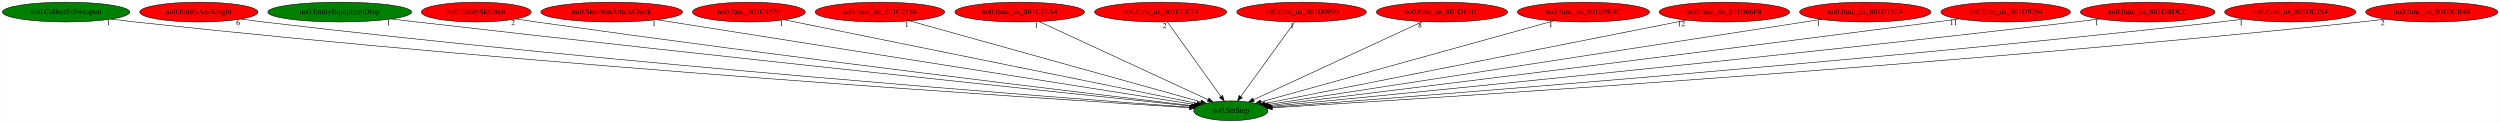
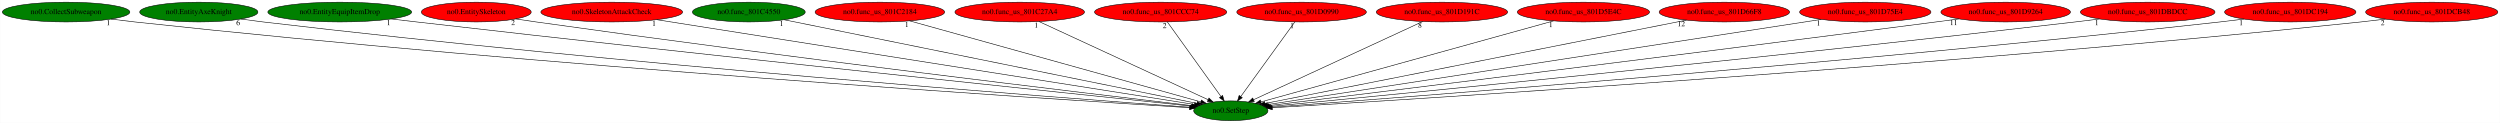
<svg xmlns="http://www.w3.org/2000/svg" xmlns:xlink="http://www.w3.org/1999/xlink" width="4559pt" height="224pt" viewBox="0.00 0.00 4558.58 224.00">
  <g id="graph0" class="graph" transform="scale(1 1) rotate(0) translate(4 220)">
    <polygon fill="white" stroke="transparent" points="-4,4 -4,-220 4554.58,-220 4554.58,4 -4,4" />
    <g id="node1" class="node">
      <ellipse fill="green" stroke="black" cx="2240.34" cy="-18" rx="67.69" ry="18" />
      <text text-anchor="middle" x="2240.34" y="-14.3" font-family="Times,serif" font-size="14.00">no0.SetStep</text>
    </g>
    <g id="node2" class="node">
      <g id="a_node2">
        <a xlink:href="no0.CollectSubweapon.svg" xlink:title="no0.CollectSubweapon">
          <ellipse fill="green" stroke="black" cx="116.34" cy="-198" rx="116.18" ry="18" />
          <text text-anchor="middle" x="116.34" y="-194.3" font-family="Times,serif" font-size="14.00">no0.CollectSubweapon</text>
        </a>
      </g>
    </g>
    <g id="edge1" class="edge">
      <path fill="none" stroke="black" d="M198.29,-185.2C212.62,-183.32 227.4,-181.51 241.34,-180 989.85,-99.02 1900.1,-39.97 2164.81,-23.59" />
      <polygon fill="black" stroke="black" points="2165.31,-27.06 2175.07,-22.95 2164.88,-20.07 2165.31,-27.06" />
      <text text-anchor="middle" x="193.29" y="-174" font-family="Times,serif" font-size="14.00">1</text>
    </g>
    <g id="node3" class="node">
      <g id="a_node3">
        <a xlink:href="no0.EntityAxeKnight.svg" xlink:title="no0.EntityAxeKnight">
-           <ellipse fill="red" stroke="black" cx="358.34" cy="-198" rx="107.78" ry="18" />
+           <ellipse fill="green" stroke="black" cx="358.34" cy="-198" rx="107.78" ry="18" />
          <text text-anchor="middle" x="358.34" y="-194.3" font-family="Times,serif" font-size="14.00">no0.EntityAxeKnight</text>
        </a>
      </g>
    </g>
    <g id="edge2" class="edge">
      <path fill="none" stroke="black" d="M435.04,-185.26C448.46,-183.37 462.29,-181.54 475.34,-180 1129.04,-102.75 1922.73,-42.18 2165.96,-24.36" />
      <polygon fill="black" stroke="black" points="2166.38,-27.84 2176.1,-23.62 2165.87,-20.85 2166.38,-27.84" />
      <text text-anchor="middle" x="430.04" y="-174.06" font-family="Times,serif" font-size="14.00">6</text>
    </g>
    <g id="node4" class="node">
      <g id="a_node4">
        <a xlink:href="no0.EntityEquipItemDrop.svg" xlink:title="no0.EntityEquipItemDrop">
          <ellipse fill="green" stroke="black" cx="615.34" cy="-198" rx="131.08" ry="18" />
          <text text-anchor="middle" x="615.34" y="-194.3" font-family="Times,serif" font-size="14.00">no0.EntityEquipItemDrop</text>
        </a>
      </g>
    </g>
    <g id="edge3" class="edge">
      <path fill="none" stroke="black" d="M709.45,-185.4C724.79,-183.56 740.5,-181.71 755.34,-180 1298.1,-117.63 1953.24,-48.88 2168.21,-26.49" />
      <polygon fill="black" stroke="black" points="2168.83,-29.94 2178.42,-25.43 2168.11,-22.98 2168.83,-29.94" />
      <text text-anchor="middle" x="704.45" y="-174.2" font-family="Times,serif" font-size="14.00">1</text>
    </g>
    <g id="node5" class="node">
      <g id="a_node5">
        <a xlink:href="no0.EntitySkeleton.svg" xlink:title="no0.EntitySkeleton">
          <ellipse fill="red" stroke="black" cx="864.34" cy="-198" rx="100.18" ry="18" />
          <text text-anchor="middle" x="864.34" y="-194.3" font-family="Times,serif" font-size="14.00">no0.EntitySkeleton</text>
        </a>
      </g>
    </g>
    <g id="edge4" class="edge">
      <path fill="none" stroke="black" d="M936.41,-185.46C948.72,-183.58 961.39,-181.69 973.34,-180 1428.44,-115.61 1977.25,-49.93 2169.62,-27.27" />
      <polygon fill="black" stroke="black" points="2170.07,-30.74 2179.6,-26.1 2169.26,-23.79 2170.07,-30.74" />
      <text text-anchor="middle" x="931.41" y="-174.26" font-family="Times,serif" font-size="14.00">2</text>
    </g>
    <g id="node6" class="node">
      <g id="a_node6">
        <a xlink:href="no0.SkeletonAttackCheck.svg" xlink:title="no0.SkeletonAttackCheck">
          <ellipse fill="red" stroke="black" cx="1111.34" cy="-198" rx="129.18" ry="18" />
          <text text-anchor="middle" x="1111.34" y="-194.3" font-family="Times,serif" font-size="14.00">no0.SkeletonAttackCheck</text>
        </a>
      </g>
    </g>
    <g id="edge5" class="edge">
      <path fill="none" stroke="black" d="M1193.44,-184.06C1407.3,-150.34 1978.45,-60.29 2173.77,-29.5" />
      <polygon fill="black" stroke="black" points="2174.55,-32.92 2183.89,-27.9 2173.46,-26 2174.55,-32.92" />
      <text text-anchor="middle" x="1188.44" y="-172.86" font-family="Times,serif" font-size="14.00">1</text>
    </g>
    <g id="node7" class="node">
      <g id="a_node7">
        <a xlink:href="no0.func_801C4550.svg" xlink:title="no0.func_801C4550">
-           <ellipse fill="red" stroke="black" cx="1361.34" cy="-198" rx="102.88" ry="18" />
+           <ellipse fill="green" stroke="black" cx="1361.34" cy="-198" rx="102.88" ry="18" />
          <text text-anchor="middle" x="1361.34" y="-194.3" font-family="Times,serif" font-size="14.00">no0.func_801C4550</text>
        </a>
      </g>
    </g>
    <g id="edge6" class="edge">
      <path fill="none" stroke="black" d="M1425.97,-183.91C1589.4,-150.82 2017.52,-64.12 2178.21,-31.58" />
      <polygon fill="black" stroke="black" points="2179.29,-34.93 2188.4,-29.52 2177.9,-28.07 2179.29,-34.93" />
      <text text-anchor="middle" x="1420.97" y="-172.71" font-family="Times,serif" font-size="14.00">1</text>
    </g>
    <g id="node8" class="node">
      <g id="a_node8">
        <a xlink:href="no0.func_us_801C2184.svg" xlink:title="no0.func_us_801C2184">
          <ellipse fill="red" stroke="black" cx="1600.34" cy="-198" rx="118.08" ry="18" />
          <text text-anchor="middle" x="1600.34" y="-194.3" font-family="Times,serif" font-size="14.00">no0.func_us_801C2184</text>
        </a>
      </g>
    </g>
    <g id="edge7" class="edge">
      <path fill="none" stroke="black" d="M1654.35,-181.98C1774.83,-148.47 2064.4,-67.93 2185.57,-34.23" />
      <polygon fill="black" stroke="black" points="2186.69,-37.55 2195.39,-31.5 2184.81,-30.81 2186.69,-37.55" />
      <text text-anchor="middle" x="1649.35" y="-170.78" font-family="Times,serif" font-size="14.00">1</text>
    </g>
    <g id="node9" class="node">
      <g id="a_node9">
        <a xlink:href="no0.func_us_801C27A4.svg" xlink:title="no0.func_us_801C27A4">
          <ellipse fill="red" stroke="black" cx="1855.34" cy="-198" rx="118.08" ry="18" />
          <text text-anchor="middle" x="1855.34" y="-194.3" font-family="Times,serif" font-size="14.00">no0.func_us_801C27A4</text>
        </a>
      </g>
    </g>
    <g id="edge8" class="edge">
      <path fill="none" stroke="black" d="M1890.53,-180.73C1961.73,-147.81 2122.6,-73.44 2198.8,-38.2" />
      <polygon fill="black" stroke="black" points="2200.5,-41.28 2208.1,-33.9 2197.56,-34.92 2200.5,-41.28" />
      <text text-anchor="middle" x="1885.53" y="-169.53" font-family="Times,serif" font-size="14.00">1</text>
    </g>
    <g id="node10" class="node">
      <g id="a_node10">
        <a xlink:href="no0.func_us_801CCC74.svg" xlink:title="no0.func_us_801CCC74">
          <ellipse fill="red" stroke="black" cx="2112.34" cy="-198" rx="120.48" ry="18" />
          <text text-anchor="middle" x="2112.34" y="-194.3" font-family="Times,serif" font-size="14.00">no0.func_us_801CCC74</text>
        </a>
      </g>
    </g>
    <g id="edge9" class="edge">
      <path fill="none" stroke="black" d="M2124.61,-179.93C2147.32,-148.35 2195.98,-80.69 2222.39,-43.96" />
      <polygon fill="black" stroke="black" points="2225.29,-45.92 2228.29,-35.76 2219.61,-41.83 2225.29,-45.92" />
      <text text-anchor="middle" x="2119.61" y="-168.73" font-family="Times,serif" font-size="14.00">2</text>
    </g>
    <g id="node11" class="node">
      <g id="a_node11">
        <a xlink:href="no0.func_us_801D0990.svg" xlink:title="no0.func_us_801D0990">
          <ellipse fill="red" stroke="black" cx="2369.34" cy="-198" rx="118.08" ry="18" />
          <text text-anchor="middle" x="2369.34" y="-194.3" font-family="Times,serif" font-size="14.00">no0.func_us_801D0990</text>
        </a>
      </g>
    </g>
    <g id="edge10" class="edge">
      <path fill="none" stroke="black" d="M2356.97,-179.93C2334.09,-148.35 2285.05,-80.69 2258.43,-43.96" />
      <polygon fill="black" stroke="black" points="2261.19,-41.8 2252.48,-35.76 2255.52,-45.91 2261.19,-41.8" />
      <text text-anchor="middle" x="2351.97" y="-168.73" font-family="Times,serif" font-size="14.00">1</text>
    </g>
    <g id="node12" class="node">
      <g id="a_node12">
        <a xlink:href="no0.func_us_801D191C.svg" xlink:title="no0.func_us_801D191C">
          <ellipse fill="red" stroke="black" cx="2625.34" cy="-198" rx="119.68" ry="18" />
          <text text-anchor="middle" x="2625.34" y="-194.3" font-family="Times,serif" font-size="14.00">no0.func_us_801D191C</text>
        </a>
      </g>
    </g>
    <g id="edge11" class="edge">
      <path fill="none" stroke="black" d="M2590.15,-180.73C2518.95,-147.81 2358.08,-73.44 2281.87,-38.2" />
      <polygon fill="black" stroke="black" points="2283.12,-34.92 2272.57,-33.9 2280.18,-41.28 2283.12,-34.92" />
      <text text-anchor="middle" x="2585.15" y="-169.53" font-family="Times,serif" font-size="14.00">8</text>
    </g>
    <g id="node13" class="node">
      <g id="a_node13">
        <a xlink:href="no0.func_us_801D5E4C.svg" xlink:title="no0.func_us_801D5E4C">
          <ellipse fill="red" stroke="black" cx="2883.34" cy="-198" rx="120.48" ry="18" />
          <text text-anchor="middle" x="2883.34" y="-194.3" font-family="Times,serif" font-size="14.00">no0.func_us_801D5E4C</text>
        </a>
      </g>
    </g>
    <g id="edge12" class="edge">
      <path fill="none" stroke="black" d="M2828.8,-181.9C2707.57,-148.34 2416.91,-67.88 2295.3,-34.21" />
      <polygon fill="black" stroke="black" points="2296.02,-30.78 2285.45,-31.49 2294.16,-37.53 2296.02,-30.78" />
      <text text-anchor="middle" x="2823.8" y="-170.7" font-family="Times,serif" font-size="14.00">1</text>
    </g>
    <g id="node14" class="node">
      <g id="a_node14">
        <a xlink:href="no0.func_us_801D66F8.svg" xlink:title="no0.func_us_801D66F8">
          <ellipse fill="red" stroke="black" cx="3140.34" cy="-198" rx="118.88" ry="18" />
          <text text-anchor="middle" x="3140.34" y="-194.3" font-family="Times,serif" font-size="14.00">no0.func_us_801D66F8</text>
        </a>
      </g>
    </g>
    <g id="edge13" class="edge">
      <path fill="none" stroke="black" d="M3071.21,-183.33C2901.28,-149.72 2465.15,-63.46 2302.62,-31.32" />
      <polygon fill="black" stroke="black" points="2303.27,-27.88 2292.78,-29.37 2301.91,-34.75 2303.27,-27.88" />
      <text text-anchor="middle" x="3061.71" y="-172.13" font-family="Times,serif" font-size="14.00">12</text>
    </g>
    <g id="node15" class="node">
      <g id="a_node15">
        <a xlink:href="no0.func_us_801D75E4.svg" xlink:title="no0.func_us_801D75E4">
          <ellipse fill="red" stroke="black" cx="3397.34" cy="-198" rx="119.68" ry="18" />
          <text text-anchor="middle" x="3397.34" y="-194.3" font-family="Times,serif" font-size="14.00">no0.func_us_801D75E4</text>
        </a>
      </g>
    </g>
    <g id="edge14" class="edge">
      <path fill="none" stroke="black" d="M3316.9,-184.62C3100.31,-151.3 2507.7,-60.13 2307.46,-29.33" />
      <polygon fill="black" stroke="black" points="2307.8,-25.84 2297.38,-27.78 2306.73,-32.76 2307.8,-25.84" />
      <text text-anchor="middle" x="3311.9" y="-173.42" font-family="Times,serif" font-size="14.00">1</text>
    </g>
    <g id="node16" class="node">
      <g id="a_node16">
        <a xlink:href="no0.func_us_801D9264.svg" xlink:title="no0.func_us_801D9264">
          <ellipse fill="red" stroke="black" cx="3653.34" cy="-198" rx="118.08" ry="18" />
          <text text-anchor="middle" x="3653.34" y="-194.3" font-family="Times,serif" font-size="14.00">no0.func_us_801D9264</text>
        </a>
      </g>
    </g>
    <g id="edge15" class="edge">
      <path fill="none" stroke="black" d="M3567.96,-185.47C3554.05,-183.62 3539.8,-181.74 3526.34,-180 3062.41,-119.91 2503.84,-51.23 2310.33,-27.55" />
      <polygon fill="black" stroke="black" points="2310.65,-24.06 2300.3,-26.32 2309.8,-31.01 2310.65,-24.06" />
      <text text-anchor="middle" x="3558.46" y="-174.27" font-family="Times,serif" font-size="14.00">11</text>
    </g>
    <g id="node17" class="node">
      <g id="a_node17">
        <a xlink:href="no0.func_us_801DBDCC.svg" xlink:title="no0.func_us_801DBDCC">
          <ellipse fill="red" stroke="black" cx="3912.34" cy="-198" rx="122.68" ry="18" />
          <text text-anchor="middle" x="3912.34" y="-194.3" font-family="Times,serif" font-size="14.00">no0.func_us_801DBDCC</text>
        </a>
      </g>
    </g>
    <g id="edge16" class="edge">
      <path fill="none" stroke="black" d="M3824.33,-185.37C3809.65,-183.51 3794.57,-181.66 3780.34,-180 3215.9,-114.16 2533.55,-47.27 2312.9,-25.96" />
      <polygon fill="black" stroke="black" points="2313.03,-22.46 2302.74,-24.98 2312.36,-29.43 2313.03,-22.46" />
      <text text-anchor="middle" x="3819.33" y="-174.17" font-family="Times,serif" font-size="14.00">1</text>
    </g>
    <g id="node18" class="node">
      <g id="a_node18">
        <a xlink:href="no0.func_us_801DC194.svg" xlink:title="no0.func_us_801DC194">
          <ellipse fill="red" stroke="black" cx="4172.34" cy="-198" rx="119.68" ry="18" />
          <text text-anchor="middle" x="4172.34" y="-194.3" font-family="Times,serif" font-size="14.00">no0.func_us_801DC194</text>
        </a>
      </g>
    </g>
    <g id="edge17" class="edge">
      <path fill="none" stroke="black" d="M4087.71,-185.24C4073.26,-183.38 4058.38,-181.56 4044.34,-180 3374.62,-105.68 2562.02,-42.97 2315.04,-24.51" />
      <polygon fill="black" stroke="black" points="2314.99,-20.99 2304.75,-23.74 2314.47,-27.98 2314.99,-20.99" />
      <text text-anchor="middle" x="4082.71" y="-174.04" font-family="Times,serif" font-size="14.00">1</text>
    </g>
    <g id="node19" class="node">
      <g id="a_node19">
        <a xlink:href="no0.func_us_801DCB48.svg" xlink:title="no0.func_us_801DCB48">
          <ellipse fill="red" stroke="black" cx="4430.34" cy="-198" rx="120.48" ry="18" />
          <text text-anchor="middle" x="4430.34" y="-194.3" font-family="Times,serif" font-size="14.00">no0.func_us_801DCB48</text>
        </a>
      </g>
    </g>
    <g id="edge18" class="edge">
      <path fill="none" stroke="black" d="M4345.76,-185.2C4330.97,-183.32 4315.72,-181.51 4301.34,-180 3527.35,-98.83 2585.88,-39.66 2315.94,-23.45" />
      <polygon fill="black" stroke="black" points="2316.06,-19.95 2305.86,-22.85 2315.64,-26.94 2316.06,-19.95" />
      <text text-anchor="middle" x="4340.76" y="-174" font-family="Times,serif" font-size="14.00">2</text>
    </g>
  </g>
</svg>
